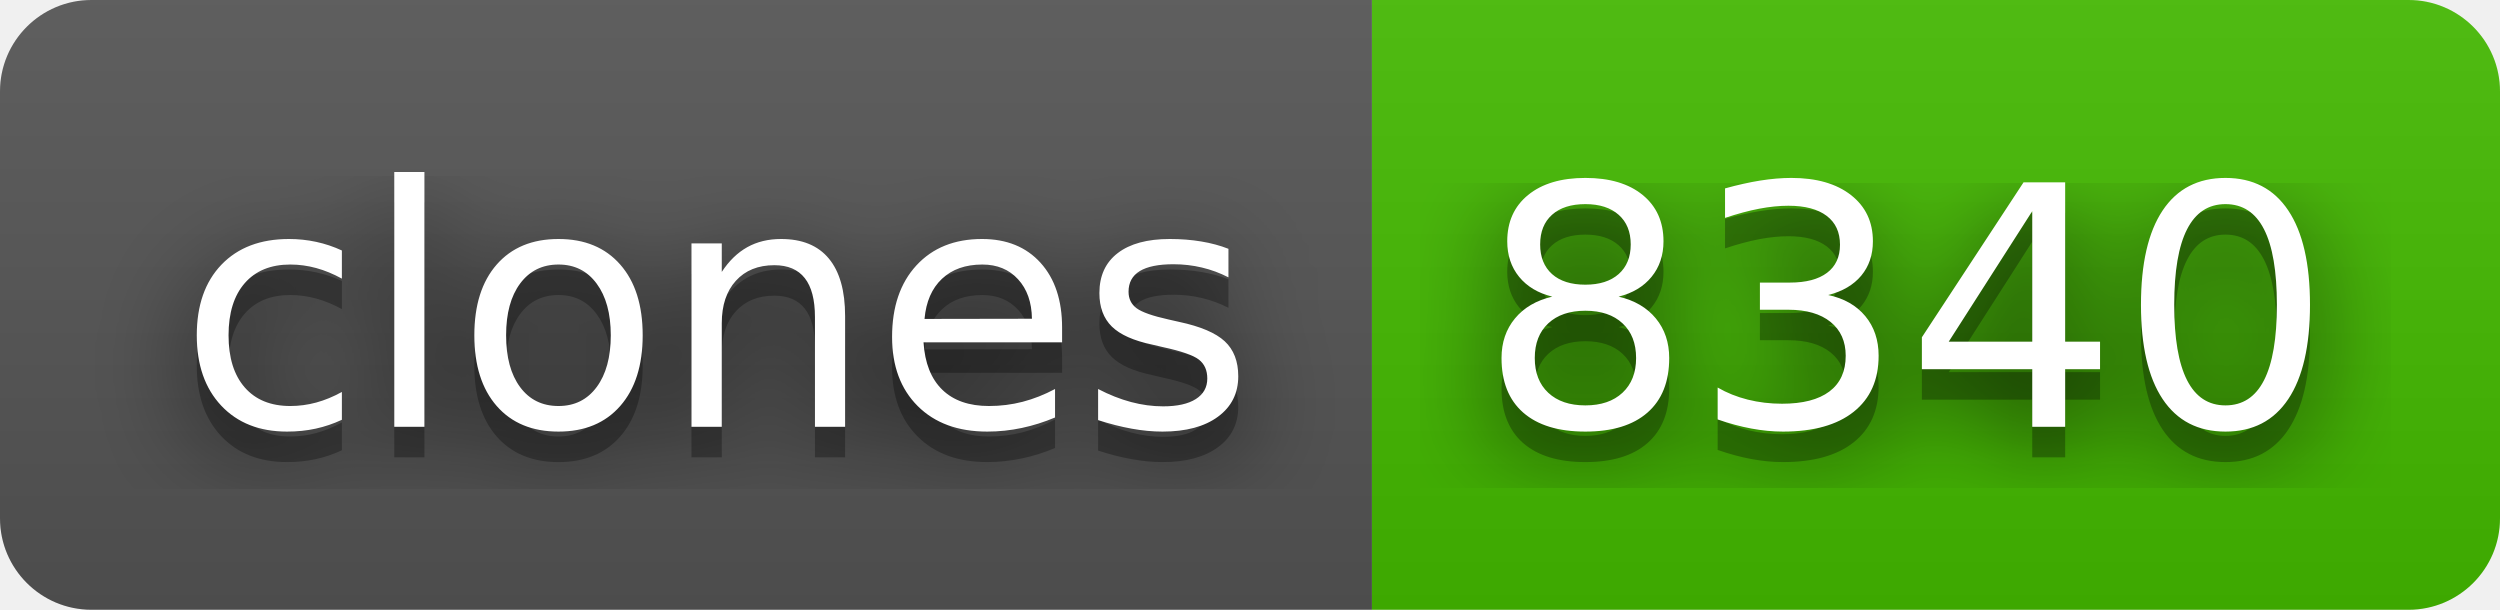
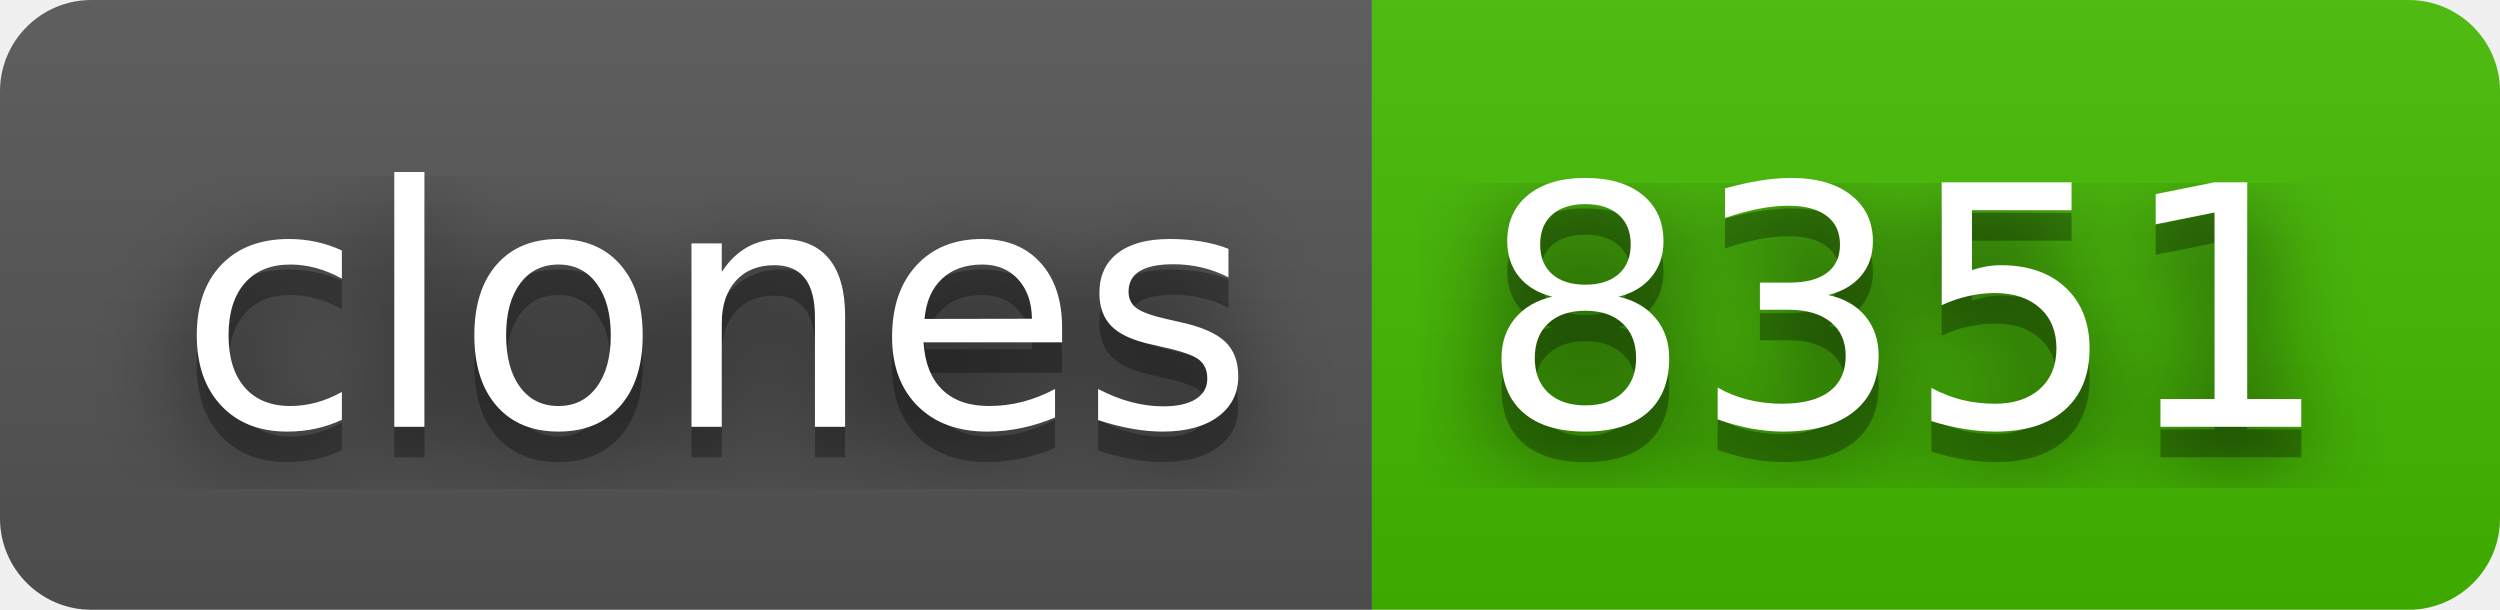
- <svg xmlns="http://www.w3.org/2000/svg" width="82" height="20" role="img" aria-label="clones: 8340">
+ <svg xmlns="http://www.w3.org/2000/svg" width="82" height="20" role="img" aria-label="clones: 8351">
  <filter id="blur">
    <feGaussianBlur stdDeviation="16" />
  </filter>
  <linearGradient id="s" x2="0" y2="100%">
    <stop offset="0" stop-color="#bbb" stop-opacity=".1" />
    <stop offset="1" stop-opacity=".1" />
  </linearGradient>
  <clipPath id="r">
    <rect width="82" height="20" rx="3" />
  </clipPath>
  <g clip-path="url(#r)">
    <rect width="45" height="20" fill="#555" />
    <rect x="45" width="37" height="20" fill="#4b0" />
    <rect width="82" height="20" fill="url(#s)" />
  </g>
  <g fill="#fff" text-anchor="middle" font-family="Verdana,Geneva,DejaVu Sans,sans-serif" text-rendering="geometricPrecision" font-size="110">
    <g transform="scale(.1)">
      <g aria-hidden="true" fill="#010101">
        <text x="235" y="150" fill-opacity=".8" filter="url(#blur)" textLength="350">clones</text>
        <text x="235" y="150" fill-opacity=".3" textLength="350">clones</text>
      </g>
      <text x="235" y="140" textLength="350">clones</text>
    </g>
    <g transform="scale(.1)">
      <g aria-hidden="true" fill="#010101">
-         <text x="625" y="150" fill-opacity=".8" filter="url(#blur)" textLength="270">8340</text>
-         <text x="625" y="150" fill-opacity=".3" textLength="270">8340</text>
+         <text x="625" y="150" fill-opacity=".8" filter="url(#blur)" textLength="270">8351</text>
+         <text x="625" y="150" fill-opacity=".3" textLength="270">8351</text>
      </g>
-       <text x="625" y="140" textLength="270">8340</text>
+       <text x="625" y="140" textLength="270">8351</text>
    </g>
  </g>
</svg>
